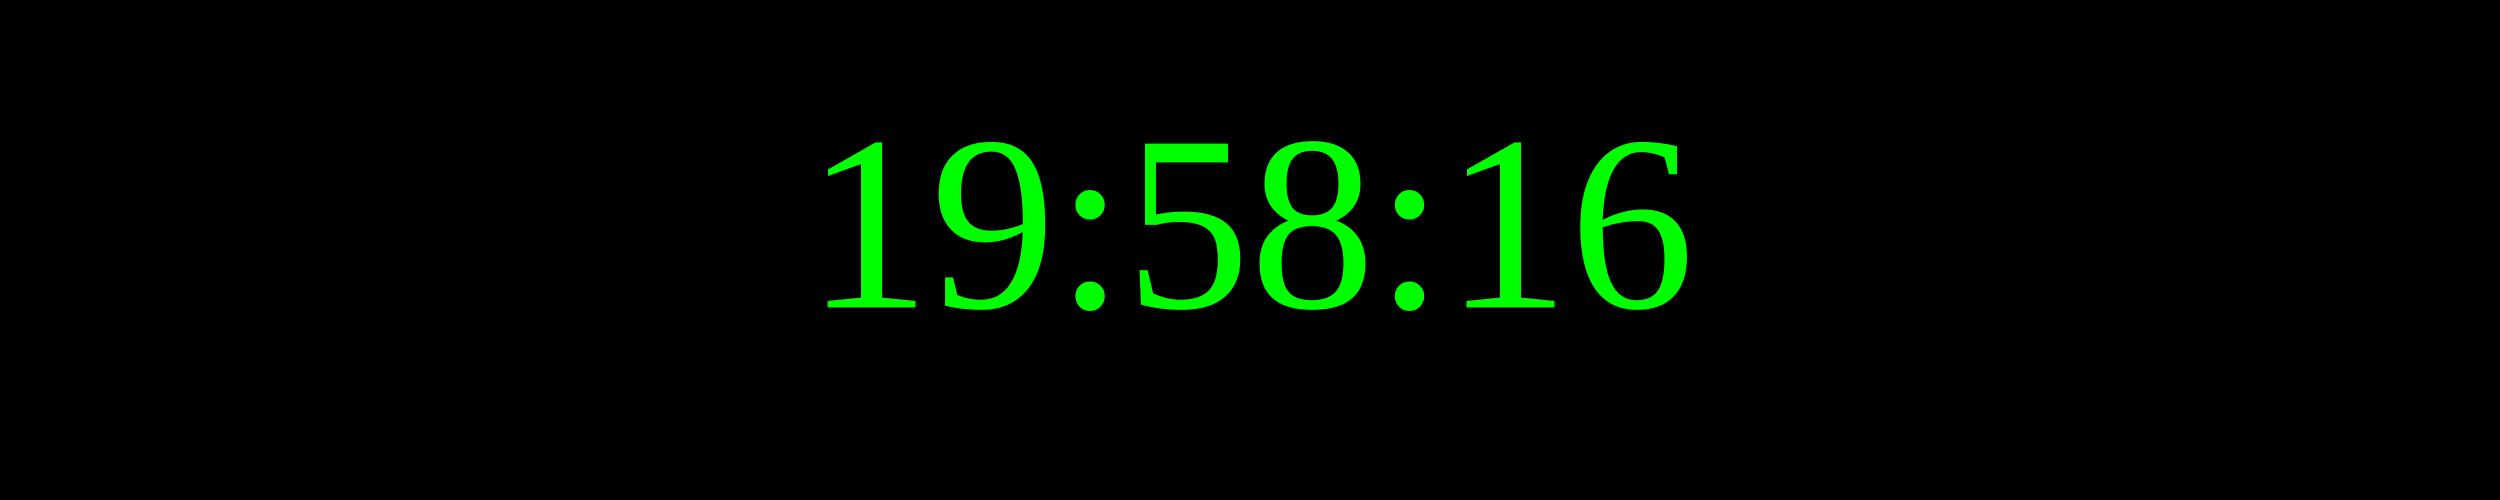
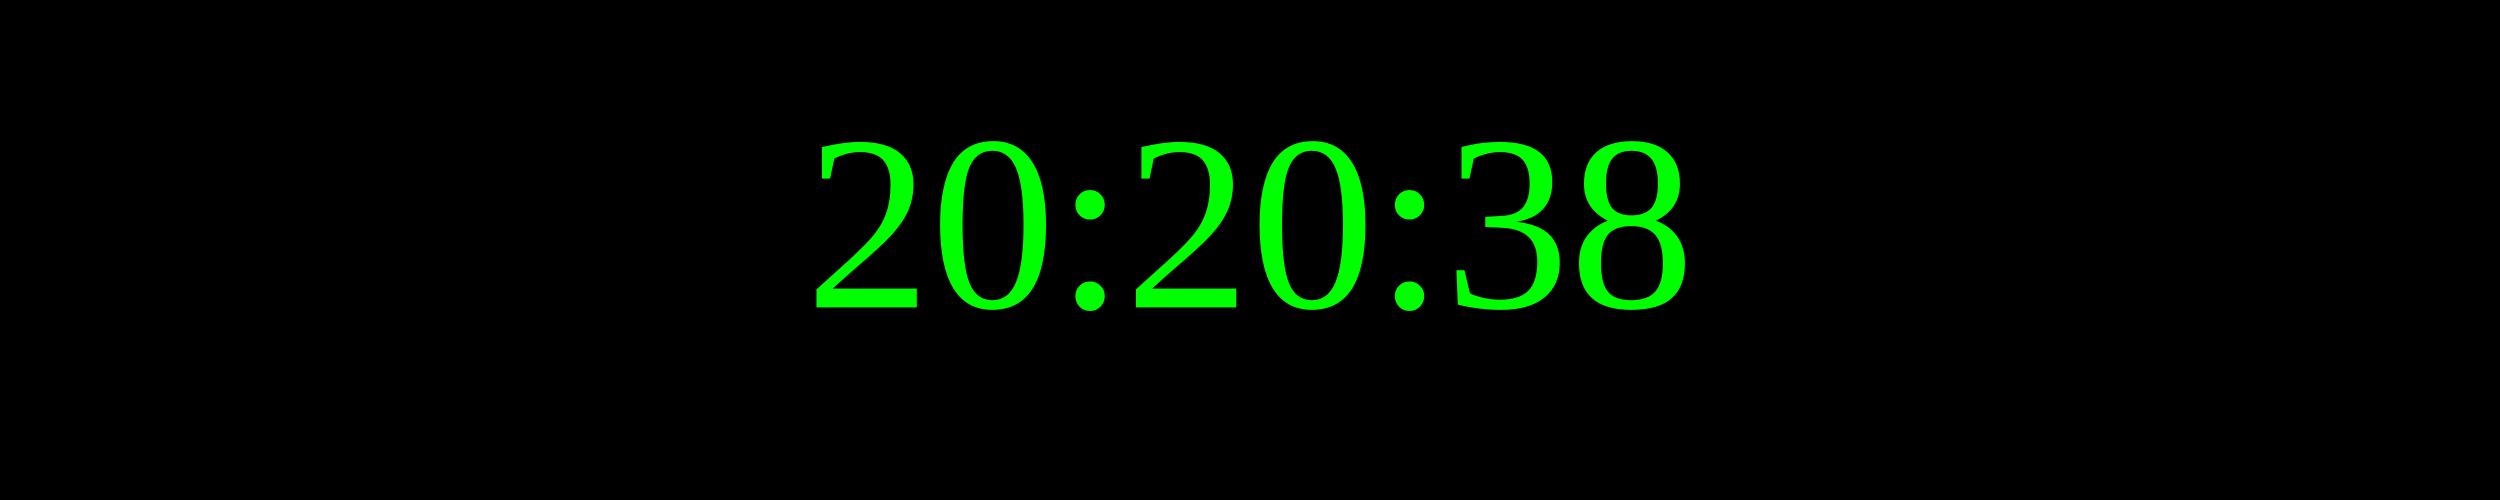
<svg xmlns="http://www.w3.org/2000/svg" width="250" height="50">
  <rect width="100%" height="100%" fill="black" />
  <text x="50%" y="50%" font-size="25" fill="lime" text-anchor="middle" dominant-baseline="middle">
- 19:58:16
+ 20:20:38
</text>
</svg>
